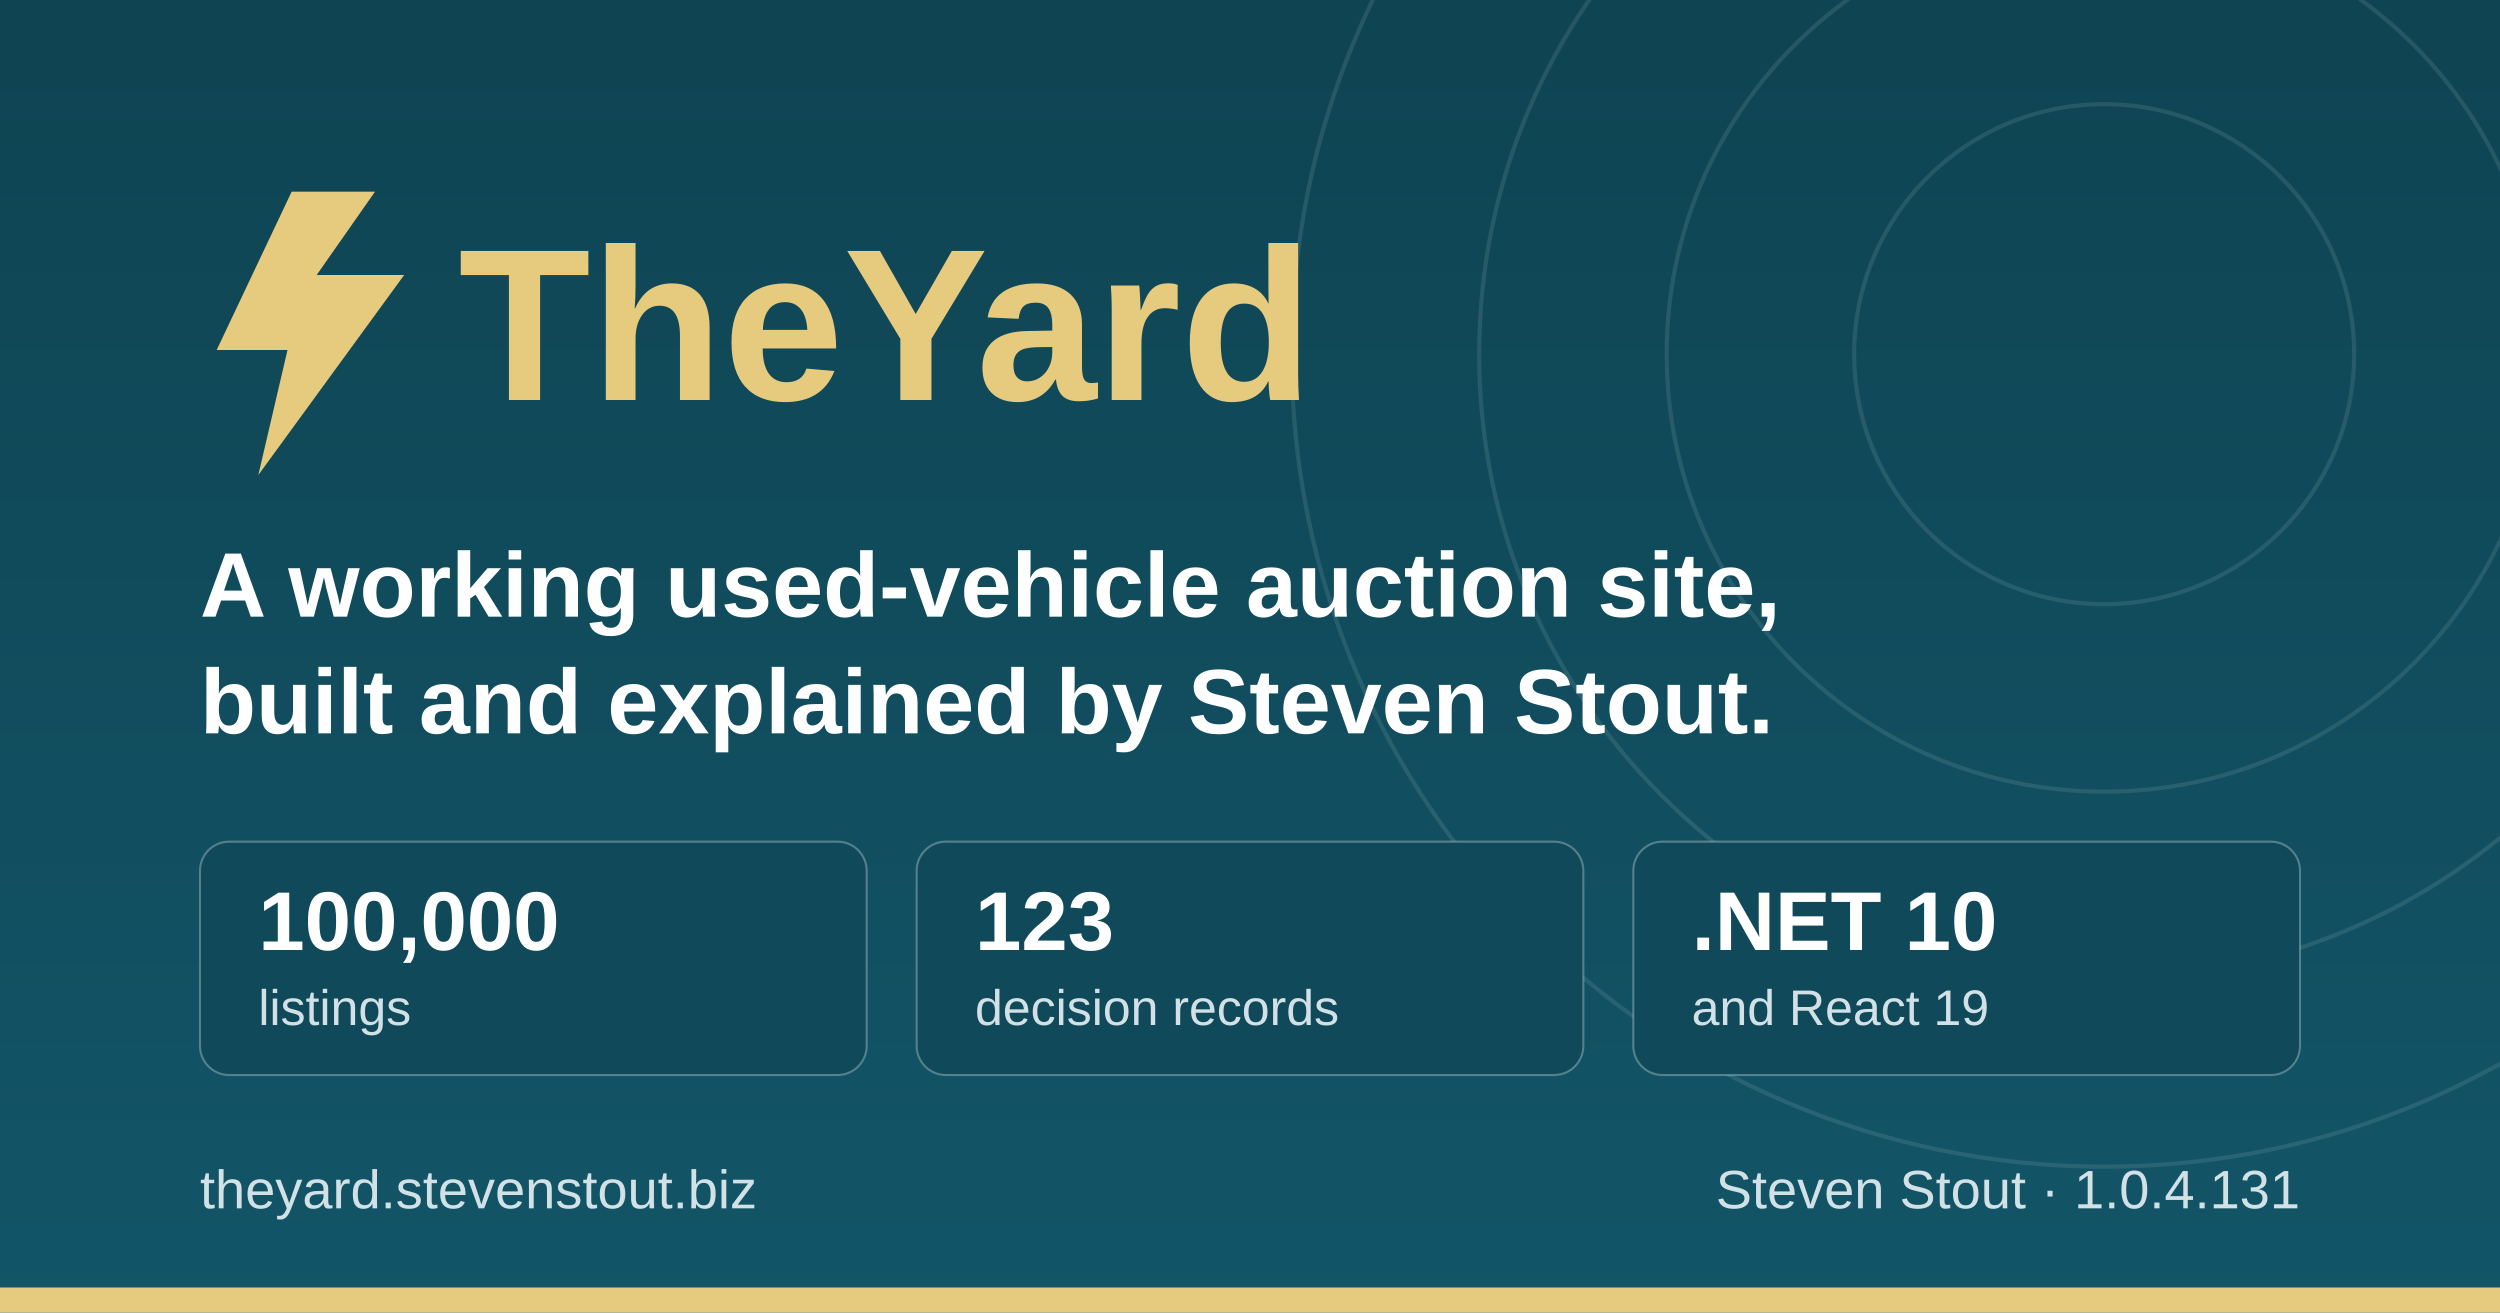
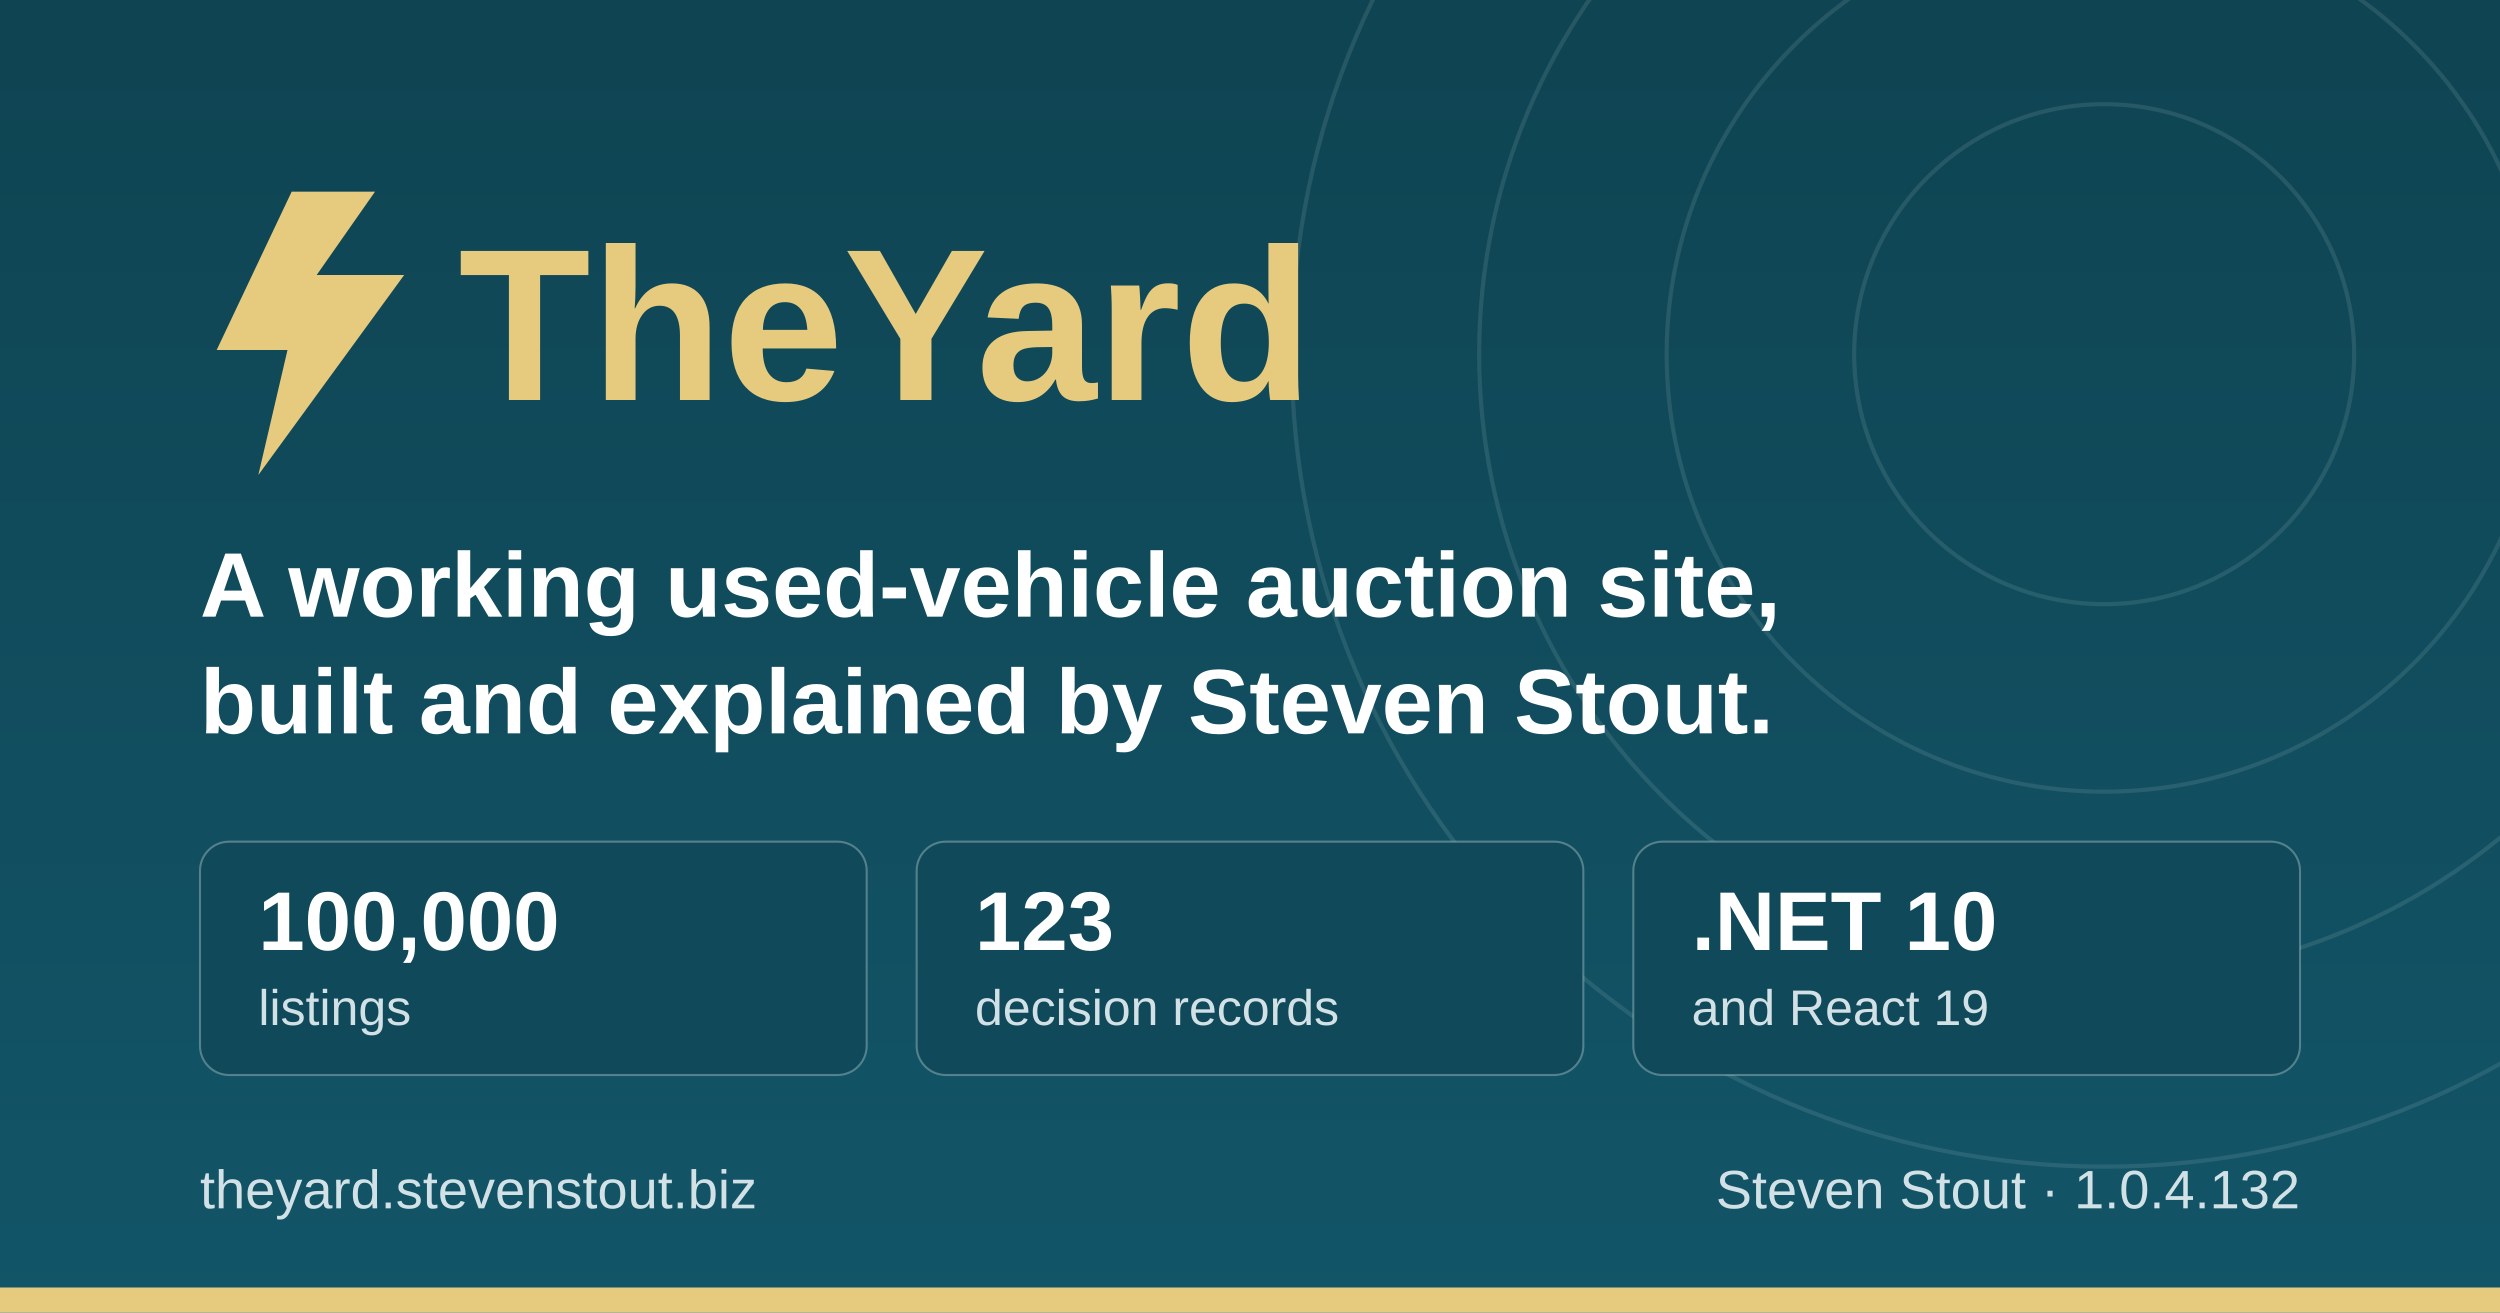
<svg xmlns="http://www.w3.org/2000/svg" width="1200" height="630" viewBox="0 0 1200 630" role="img" aria-label="TheYard, a used-vehicle auction platform, by Steven Stout">
  <defs>
    <linearGradient id="ground" x1="0" y1="0" x2="0" y2="1">
      <stop offset="0" stop-color="#0f4452" />
      <stop offset="1" stop-color="#125568" />
    </linearGradient>
  </defs>
  <rect width="1200" height="630" fill="url(#ground)" />
  <g fill="none" stroke="#d1e1e6" stroke-opacity="0.12" stroke-width="2">
    <circle cx="1010" cy="170" r="120" />
    <circle cx="1010" cy="170" r="210" />
    <circle cx="1010" cy="170" r="300" />
    <circle cx="1010" cy="170" r="390" />
  </g>
  <rect x="0" y="618" width="1200" height="12" fill="#e6cb7e" />
  <g transform="translate(96, 176)">
    <path d="M44 -84 L8 -8 h34 l-14 60 l70 -96 h-42 l28 -40 z" fill="#e6cb7e" />
    <text x="124" y="16" font-family="IBM Plex Sans, Segoe UI, system-ui, Arial, sans-serif" font-size="104" font-weight="700" fill="#e6cb7e">TheYard</text>
  </g>
  <text x="96" y="296" font-family="IBM Plex Sans, Segoe UI, system-ui, Arial, sans-serif" font-size="44" font-weight="600" fill="#ffffff">A working used-vehicle auction site,</text>
  <text x="96" y="352" font-family="IBM Plex Sans, Segoe UI, system-ui, Arial, sans-serif" font-size="44" font-weight="600" fill="#ffffff">built and explained by Steven Stout.</text>
  <g font-family="IBM Plex Sans, Segoe UI, system-ui, Arial, sans-serif">
    <rect x="96" y="404" width="320" height="112" rx="14" fill="#10495a" stroke="#d1e1e6" stroke-opacity="0.35" />
    <text x="124" y="456" font-size="40" font-weight="700" fill="#ffffff">100,000</text>
    <text x="124" y="492" font-size="24" font-weight="500" fill="#d1e1e6">listings</text>
    <rect x="440" y="404" width="320" height="112" rx="14" fill="#10495a" stroke="#d1e1e6" stroke-opacity="0.35" />
    <text x="468" y="456" font-size="40" font-weight="700" fill="#ffffff">123</text>
    <text x="468" y="492" font-size="24" font-weight="500" fill="#d1e1e6">decision records</text>
    <rect x="784" y="404" width="320" height="112" rx="14" fill="#10495a" stroke="#d1e1e6" stroke-opacity="0.35" />
    <text x="812" y="456" font-size="40" font-weight="700" fill="#ffffff">.NET 10</text>
    <text x="812" y="492" font-size="24" font-weight="500" fill="#d1e1e6">and React 19</text>
  </g>
  <text x="96" y="580" font-family="IBM Plex Sans, Segoe UI, system-ui, Arial, sans-serif" font-size="26" font-weight="500" fill="#d1e1e6">theyard.stevenstout.biz</text>
-   <text x="1104" y="580" text-anchor="end" font-family="IBM Plex Sans, Segoe UI, system-ui, Arial, sans-serif" font-size="26" font-weight="500" fill="#d1e1e6">Steven Stout · 1.0.4.131</text>
+   <text x="1104" y="580" text-anchor="end" font-family="IBM Plex Sans, Segoe UI, system-ui, Arial, sans-serif" font-size="26" font-weight="500" fill="#d1e1e6">Steven Stout · 1.0.4.132</text>
</svg>
